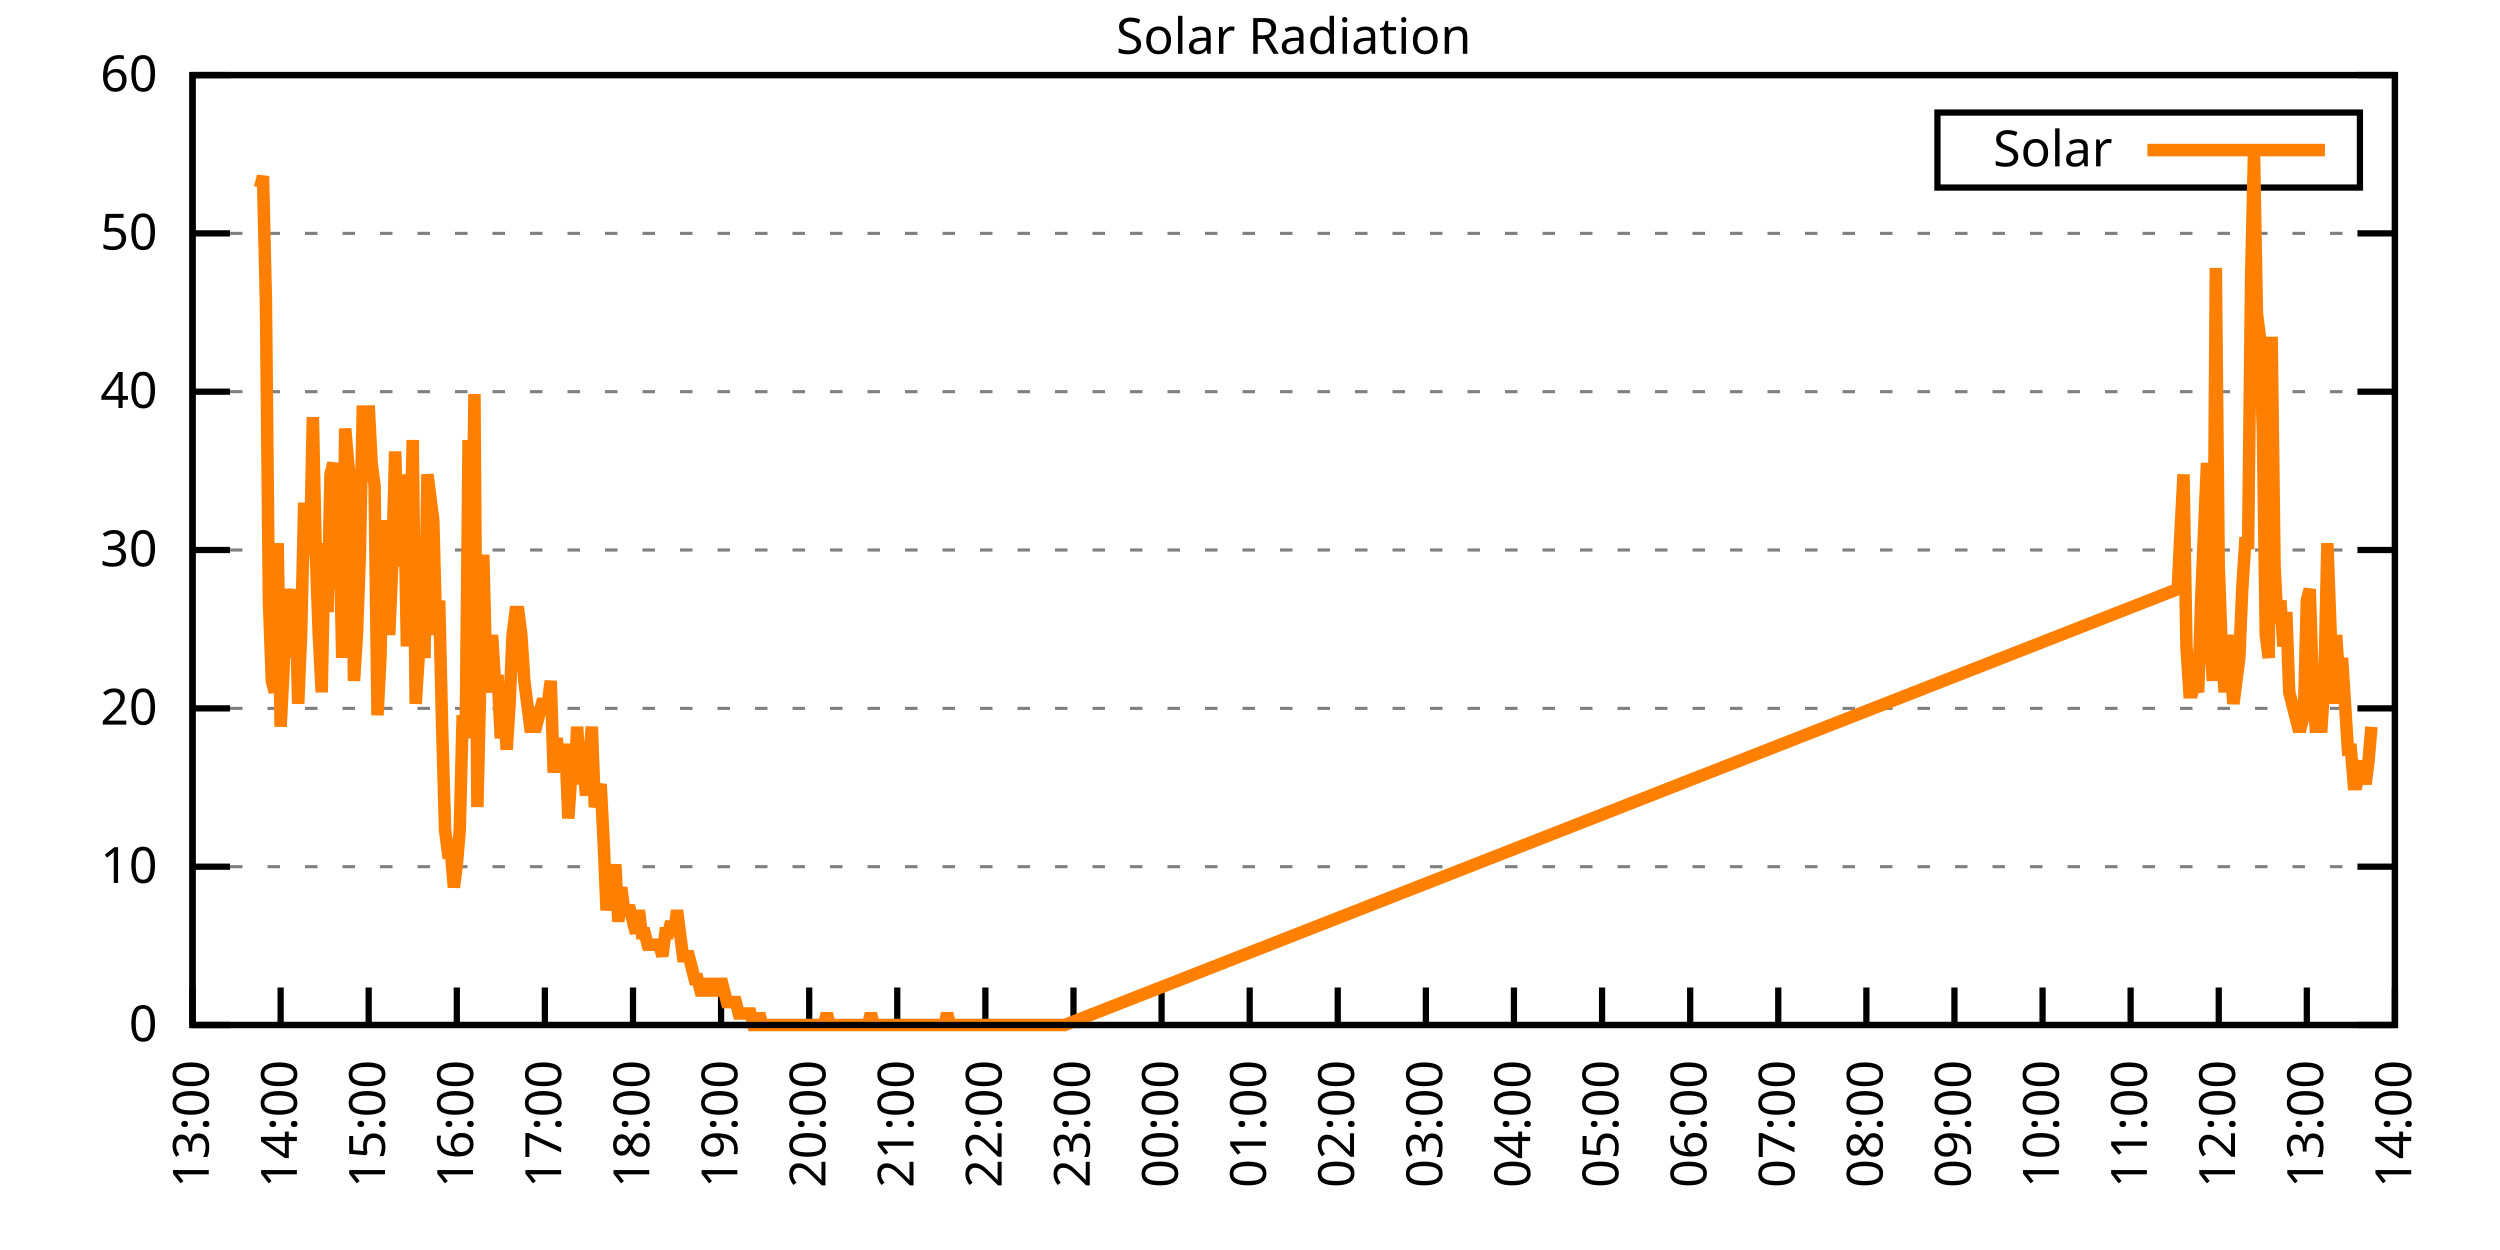
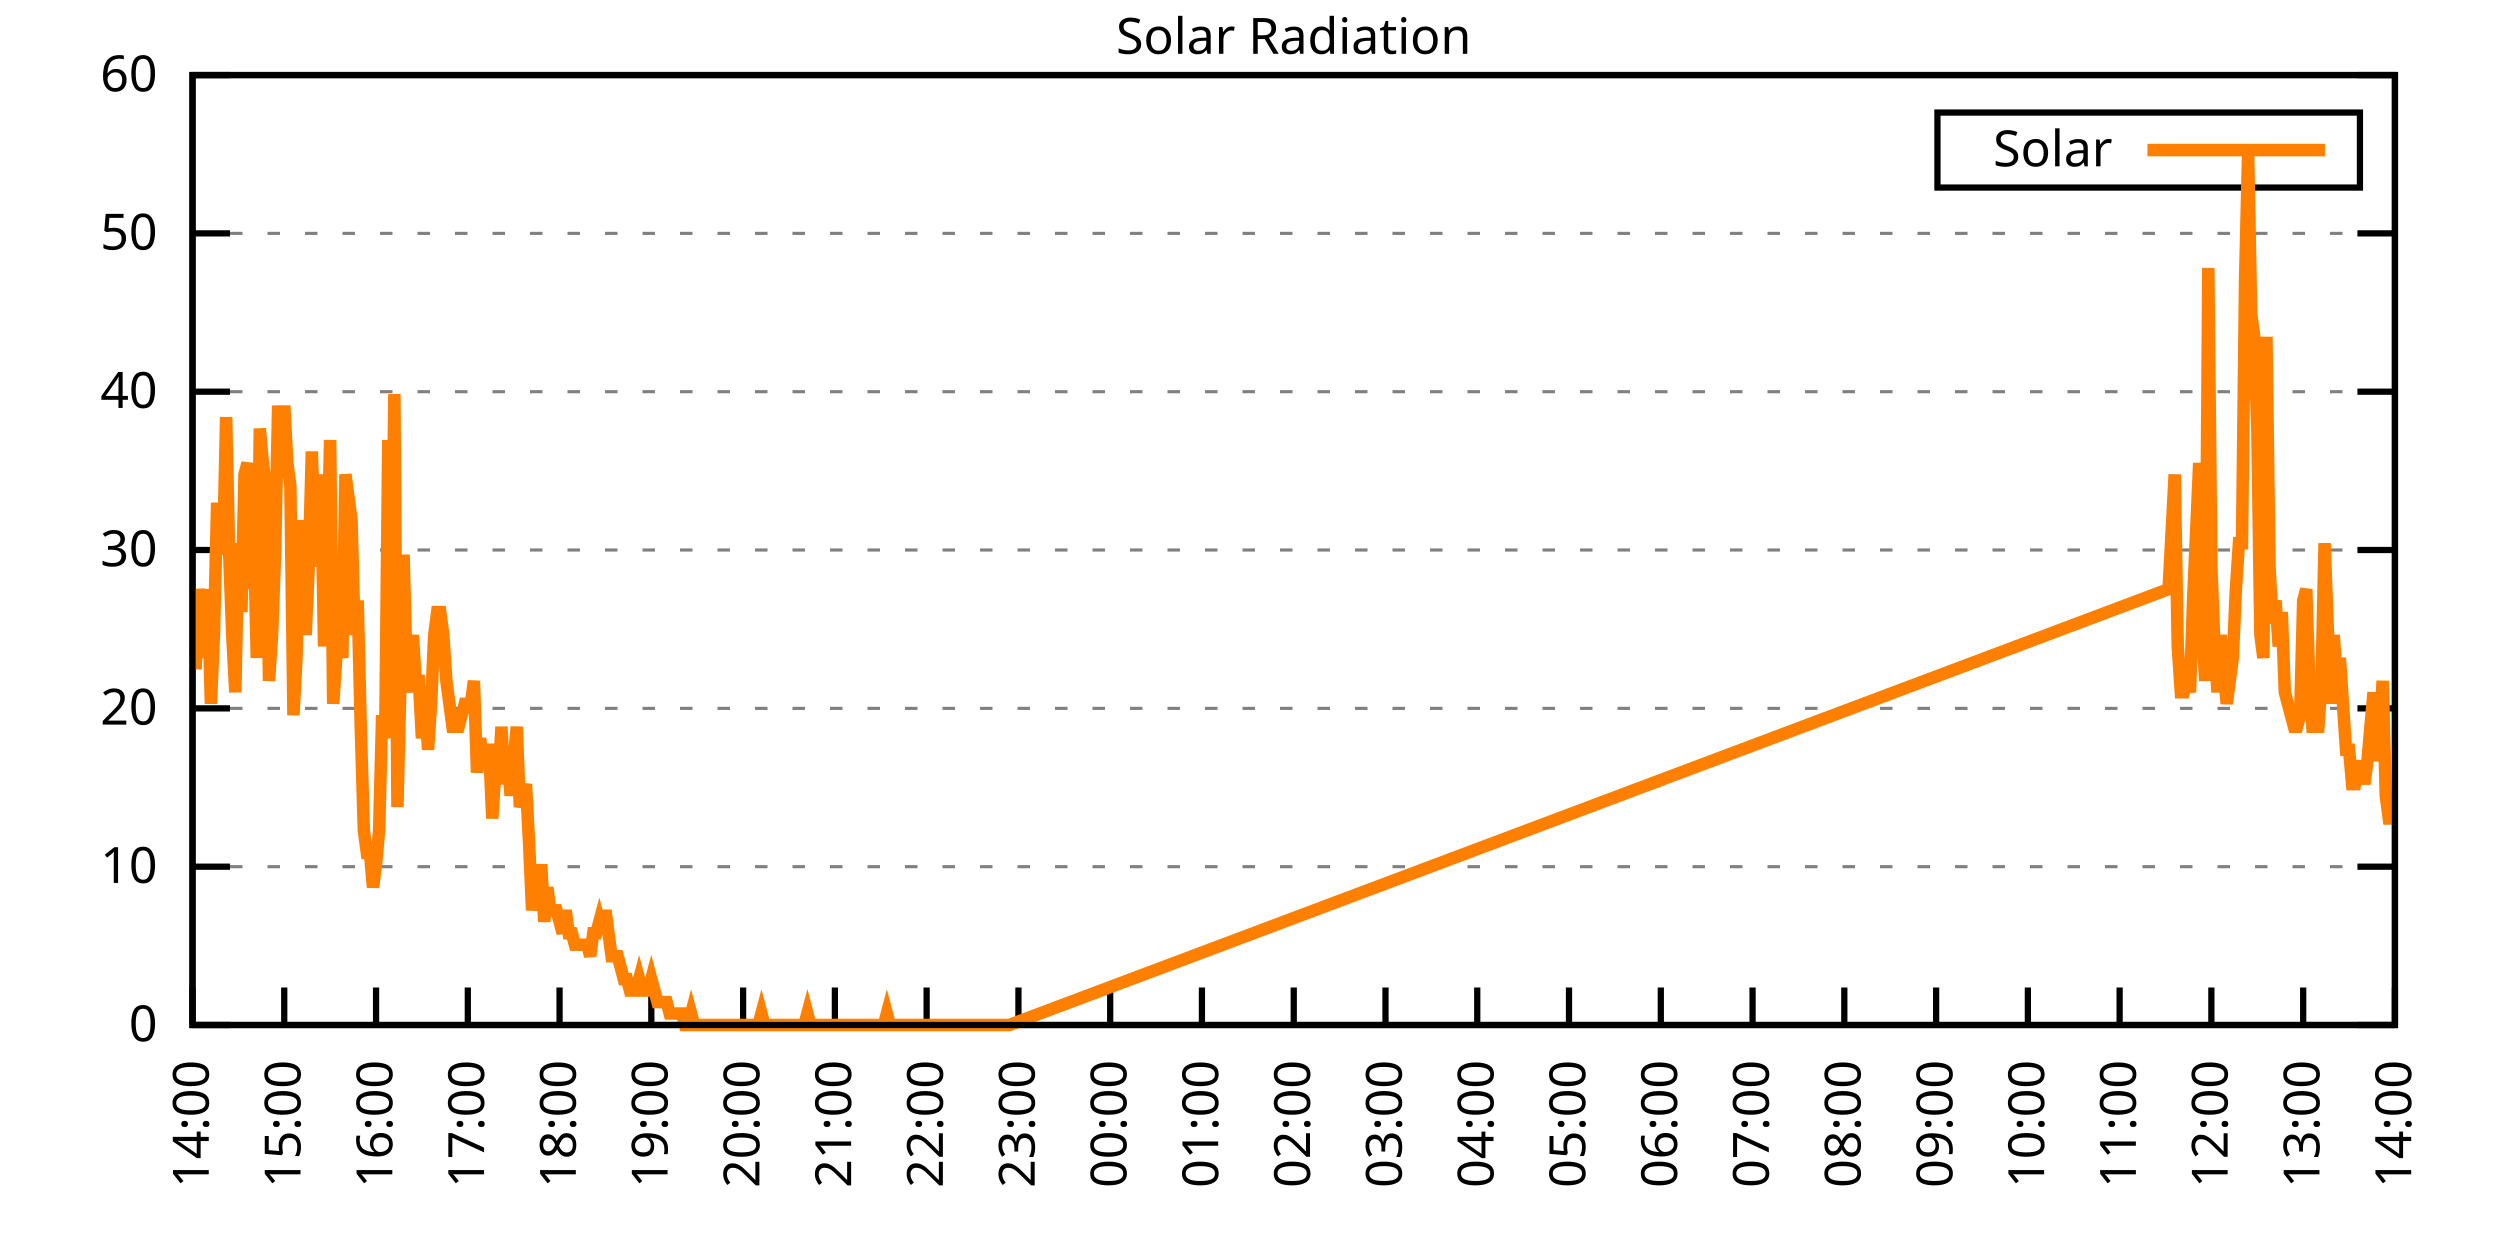
<svg xmlns="http://www.w3.org/2000/svg" xmlns:xlink="http://www.w3.org/1999/xlink" width="400" height="200" viewBox="0 0 400 200">
  <g id="gnuplot_canvas">
    <rect x="0" y="0" width="400" height="200" fill="none" />
    <defs>
      <circle id="gpDot" r="0.5" stroke-width="0.5" stroke="currentColor" />
      <path id="gpPt0" stroke-width="0.333" stroke="currentColor" d="M-1,0 h2 M0,-1 v2" />
      <path id="gpPt1" stroke-width="0.333" stroke="currentColor" d="M-1,-1 L1,1 M1,-1 L-1,1" />
      <path id="gpPt2" stroke-width="0.333" stroke="currentColor" d="M-1,0 L1,0 M0,-1 L0,1 M-1,-1 L1,1 M-1,1 L1,-1" />
      <rect id="gpPt3" stroke-width="0.333" stroke="currentColor" x="-1" y="-1" width="2" height="2" />
      <rect id="gpPt4" stroke-width="0.333" stroke="currentColor" fill="currentColor" x="-1" y="-1" width="2" height="2" />
      <circle id="gpPt5" stroke-width="0.333" stroke="currentColor" cx="0" cy="0" r="1" />
      <use xlink:href="#gpPt5" id="gpPt6" fill="currentColor" stroke="none" />
      <path id="gpPt7" stroke-width="0.333" stroke="currentColor" d="M0,-1.33 L-1.33,0.67 L1.33,0.67 z" />
      <use xlink:href="#gpPt7" id="gpPt8" fill="currentColor" stroke="none" />
      <use xlink:href="#gpPt7" id="gpPt9" stroke="currentColor" transform="rotate(180)" />
      <use xlink:href="#gpPt9" id="gpPt10" fill="currentColor" stroke="none" />
      <use xlink:href="#gpPt3" id="gpPt11" stroke="currentColor" transform="rotate(45)" />
      <use xlink:href="#gpPt11" id="gpPt12" fill="currentColor" stroke="none" />
      <path id="gpPt13" stroke-width="0.333" stroke="currentColor" d="M0,1.330 L1.265,0.411 L0.782,-1.067 L-0.782,-1.076 L-1.265,0.411 z" />
      <use xlink:href="#gpPt13" id="gpPt14" fill="currentColor" stroke="none" />
      <filter id="textbox" filterUnits="objectBoundingBox" x="0" y="0" height="1" width="1">
        <feFlood flood-color="white" flood-opacity="1" result="bgnd" />
        <feComposite in="SourceGraphic" in2="bgnd" operator="atop" />
      </filter>
      <filter id="greybox" filterUnits="objectBoundingBox" x="0" y="0" height="1" width="1">
        <feFlood flood-color="lightgrey" flood-opacity="1" result="grey" />
        <feComposite in="SourceGraphic" in2="grey" operator="atop" />
      </filter>
    </defs>
    <g fill="none" color="white" stroke="currentColor" stroke-width="1.00" stroke-linecap="butt" stroke-linejoin="miter">
</g>
    <g fill="none" color="black" stroke="currentColor" stroke-width="1.00" stroke-linecap="butt" stroke-linejoin="miter">
      <g stroke="none" shape-rendering="crispEdges">
        <polygon fill="rgb(255, 255, 255)" points="30.80,164.00 383.18,164.00 383.18,12.02 30.80,12.02 " />
      </g>
    </g>
    <g fill="none" color="black" stroke="currentColor" stroke-width="1.00" stroke-linecap="butt" stroke-linejoin="miter">
</g>
    <g fill="none" color="black" stroke="black" stroke-width="0.50" stroke-linecap="butt" stroke-linejoin="miter">
</g>
    <g fill="none" color="gray" stroke="currentColor" stroke-width="0.50" stroke-linecap="butt" stroke-linejoin="miter">
      <path stroke="gray" stroke-dasharray="2,4" class="gridline" d="M30.80,164.00 L383.19,164.00  " />
    </g>
    <g fill="none" color="gray" stroke="gray" stroke-width="1.00" stroke-linecap="butt" stroke-linejoin="miter">
</g>
    <g fill="none" color="black" stroke="currentColor" stroke-width="1.00" stroke-linecap="butt" stroke-linejoin="miter">
      <path stroke="black" d="M30.80,164.00 L36.80,164.00 M383.19,164.00 L377.19,164.00  " />
      <g transform="translate(25.20,166.60)" stroke="none" fill="black" font-family="Sans" font-size="8.00" text-anchor="end">
        <text>
          <tspan font-family="Sans"> 0</tspan>
        </text>
      </g>
    </g>
    <g fill="none" color="black" stroke="currentColor" stroke-width="1.00" stroke-linecap="butt" stroke-linejoin="miter">
</g>
    <g fill="none" color="black" stroke="black" stroke-width="0.50" stroke-linecap="butt" stroke-linejoin="miter">
</g>
    <g fill="none" color="gray" stroke="currentColor" stroke-width="0.50" stroke-linecap="butt" stroke-linejoin="miter">
      <path stroke="gray" stroke-dasharray="2,4" class="gridline" d="M30.80,138.67 L383.19,138.67  " />
    </g>
    <g fill="none" color="gray" stroke="gray" stroke-width="1.00" stroke-linecap="butt" stroke-linejoin="miter">
</g>
    <g fill="none" color="black" stroke="currentColor" stroke-width="1.00" stroke-linecap="butt" stroke-linejoin="miter">
      <path stroke="black" d="M30.80,138.67 L36.80,138.67 M383.19,138.67 L377.19,138.67  " />
      <g transform="translate(25.20,141.27)" stroke="none" fill="black" font-family="Sans" font-size="8.00" text-anchor="end">
        <text>
          <tspan font-family="Sans"> 10</tspan>
        </text>
      </g>
    </g>
    <g fill="none" color="black" stroke="currentColor" stroke-width="1.00" stroke-linecap="butt" stroke-linejoin="miter">
</g>
    <g fill="none" color="black" stroke="black" stroke-width="0.50" stroke-linecap="butt" stroke-linejoin="miter">
</g>
    <g fill="none" color="gray" stroke="currentColor" stroke-width="0.50" stroke-linecap="butt" stroke-linejoin="miter">
      <path stroke="gray" stroke-dasharray="2,4" class="gridline" d="M30.80,113.34 L383.19,113.34  " />
    </g>
    <g fill="none" color="gray" stroke="gray" stroke-width="1.00" stroke-linecap="butt" stroke-linejoin="miter">
</g>
    <g fill="none" color="black" stroke="currentColor" stroke-width="1.00" stroke-linecap="butt" stroke-linejoin="miter">
      <path stroke="black" d="M30.80,113.34 L36.80,113.34 M383.19,113.34 L377.19,113.34  " />
      <g transform="translate(25.20,115.94)" stroke="none" fill="black" font-family="Sans" font-size="8.00" text-anchor="end">
        <text>
          <tspan font-family="Sans"> 20</tspan>
        </text>
      </g>
    </g>
    <g fill="none" color="black" stroke="currentColor" stroke-width="1.00" stroke-linecap="butt" stroke-linejoin="miter">
</g>
    <g fill="none" color="black" stroke="black" stroke-width="0.50" stroke-linecap="butt" stroke-linejoin="miter">
</g>
    <g fill="none" color="gray" stroke="currentColor" stroke-width="0.50" stroke-linecap="butt" stroke-linejoin="miter">
      <path stroke="gray" stroke-dasharray="2,4" class="gridline" d="M30.80,88.00 L383.19,88.00  " />
    </g>
    <g fill="none" color="gray" stroke="gray" stroke-width="1.00" stroke-linecap="butt" stroke-linejoin="miter">
</g>
    <g fill="none" color="black" stroke="currentColor" stroke-width="1.00" stroke-linecap="butt" stroke-linejoin="miter">
      <path stroke="black" d="M30.80,88.00 L36.80,88.00 M383.19,88.00 L377.19,88.00  " />
      <g transform="translate(25.20,90.60)" stroke="none" fill="black" font-family="Sans" font-size="8.00" text-anchor="end">
        <text>
          <tspan font-family="Sans"> 30</tspan>
        </text>
      </g>
    </g>
    <g fill="none" color="black" stroke="currentColor" stroke-width="1.00" stroke-linecap="butt" stroke-linejoin="miter">
</g>
    <g fill="none" color="black" stroke="black" stroke-width="0.50" stroke-linecap="butt" stroke-linejoin="miter">
</g>
    <g fill="none" color="gray" stroke="currentColor" stroke-width="0.50" stroke-linecap="butt" stroke-linejoin="miter">
      <path stroke="gray" stroke-dasharray="2,4" class="gridline" d="M30.80,62.67 L383.19,62.67  " />
    </g>
    <g fill="none" color="gray" stroke="gray" stroke-width="1.00" stroke-linecap="butt" stroke-linejoin="miter">
</g>
    <g fill="none" color="black" stroke="currentColor" stroke-width="1.00" stroke-linecap="butt" stroke-linejoin="miter">
      <path stroke="black" d="M30.80,62.67 L36.80,62.67 M383.19,62.67 L377.19,62.67  " />
      <g transform="translate(25.20,65.27)" stroke="none" fill="black" font-family="Sans" font-size="8.00" text-anchor="end">
        <text>
          <tspan font-family="Sans"> 40</tspan>
        </text>
      </g>
    </g>
    <g fill="none" color="black" stroke="currentColor" stroke-width="1.00" stroke-linecap="butt" stroke-linejoin="miter">
</g>
    <g fill="none" color="black" stroke="black" stroke-width="0.50" stroke-linecap="butt" stroke-linejoin="miter">
</g>
    <g fill="none" color="gray" stroke="currentColor" stroke-width="0.50" stroke-linecap="butt" stroke-linejoin="miter">
      <path stroke="gray" stroke-dasharray="2,4" class="gridline" d="M30.80,37.34 L383.19,37.34  " />
    </g>
    <g fill="none" color="gray" stroke="gray" stroke-width="1.00" stroke-linecap="butt" stroke-linejoin="miter">
</g>
    <g fill="none" color="black" stroke="currentColor" stroke-width="1.00" stroke-linecap="butt" stroke-linejoin="miter">
      <path stroke="black" d="M30.80,37.34 L36.80,37.34 M383.19,37.34 L377.19,37.34  " />
      <g transform="translate(25.20,39.94)" stroke="none" fill="black" font-family="Sans" font-size="8.00" text-anchor="end">
        <text>
          <tspan font-family="Sans"> 50</tspan>
        </text>
      </g>
    </g>
    <g fill="none" color="black" stroke="currentColor" stroke-width="1.00" stroke-linecap="butt" stroke-linejoin="miter">
</g>
    <g fill="none" color="black" stroke="black" stroke-width="0.50" stroke-linecap="butt" stroke-linejoin="miter">
</g>
    <g fill="none" color="gray" stroke="currentColor" stroke-width="0.50" stroke-linecap="butt" stroke-linejoin="miter">
      <path stroke="gray" stroke-dasharray="2,4" class="gridline" d="M30.80,12.01 L383.19,12.01  " />
    </g>
    <g fill="none" color="gray" stroke="gray" stroke-width="1.00" stroke-linecap="butt" stroke-linejoin="miter">
</g>
    <g fill="none" color="black" stroke="currentColor" stroke-width="1.00" stroke-linecap="butt" stroke-linejoin="miter">
      <path stroke="black" d="M30.80,12.01 L36.80,12.01 M383.19,12.01 L377.19,12.01  " />
      <g transform="translate(25.20,14.61)" stroke="none" fill="black" font-family="Sans" font-size="8.00" text-anchor="end">
        <text>
          <tspan font-family="Sans"> 60</tspan>
        </text>
      </g>
    </g>
    <g fill="none" color="black" stroke="currentColor" stroke-width="1.00" stroke-linecap="butt" stroke-linejoin="miter">
      <path stroke="black" d="M30.80,164.00 L30.80,158.00  " />
      <g transform="translate(33.40,169.60) rotate(270.00)" stroke="none" fill="black" font-family="Sans" font-size="8.00" text-anchor="end">
        <text>
-           <tspan font-family="Sans">13:00</tspan>
-         </text>
-       </g>
-     </g>
-     <g fill="none" color="black" stroke="currentColor" stroke-width="1.00" stroke-linecap="butt" stroke-linejoin="miter">
-       <path stroke="black" d="M44.90,164.00 L44.90,158.00  " />
-       <g transform="translate(47.50,169.60) rotate(270.00)" stroke="none" fill="black" font-family="Sans" font-size="8.00" text-anchor="end">
-         <text>
          <tspan font-family="Sans">14:00</tspan>
        </text>
      </g>
    </g>
    <g fill="none" color="black" stroke="currentColor" stroke-width="1.00" stroke-linecap="butt" stroke-linejoin="miter">
-       <path stroke="black" d="M58.99,164.00 L58.99,158.00  " />
-       <g transform="translate(61.59,169.60) rotate(270.00)" stroke="none" fill="black" font-family="Sans" font-size="8.00" text-anchor="end">
+       <path stroke="black" d="M45.48,164.00 L45.48,158.00  " />
+       <g transform="translate(48.08,169.60) rotate(270.00)" stroke="none" fill="black" font-family="Sans" font-size="8.00" text-anchor="end">
        <text>
          <tspan font-family="Sans">15:00</tspan>
        </text>
      </g>
    </g>
    <g fill="none" color="black" stroke="currentColor" stroke-width="1.00" stroke-linecap="butt" stroke-linejoin="miter">
-       <path stroke="black" d="M73.09,164.00 L73.09,158.00  " />
-       <g transform="translate(75.69,169.60) rotate(270.00)" stroke="none" fill="black" font-family="Sans" font-size="8.00" text-anchor="end">
+       <path stroke="black" d="M60.17,164.00 L60.17,158.00  " />
+       <g transform="translate(62.77,169.60) rotate(270.00)" stroke="none" fill="black" font-family="Sans" font-size="8.00" text-anchor="end">
        <text>
          <tspan font-family="Sans">16:00</tspan>
        </text>
      </g>
    </g>
    <g fill="none" color="black" stroke="currentColor" stroke-width="1.00" stroke-linecap="butt" stroke-linejoin="miter">
-       <path stroke="black" d="M87.18,164.00 L87.18,158.00  " />
-       <g transform="translate(89.78,169.60) rotate(270.00)" stroke="none" fill="black" font-family="Sans" font-size="8.00" text-anchor="end">
+       <path stroke="black" d="M74.85,164.00 L74.85,158.00  " />
+       <g transform="translate(77.45,169.60) rotate(270.00)" stroke="none" fill="black" font-family="Sans" font-size="8.00" text-anchor="end">
        <text>
          <tspan font-family="Sans">17:00</tspan>
        </text>
      </g>
    </g>
    <g fill="none" color="black" stroke="currentColor" stroke-width="1.00" stroke-linecap="butt" stroke-linejoin="miter">
-       <path stroke="black" d="M101.28,164.00 L101.28,158.00  " />
-       <g transform="translate(103.88,169.60) rotate(270.00)" stroke="none" fill="black" font-family="Sans" font-size="8.00" text-anchor="end">
+       <path stroke="black" d="M89.53,164.00 L89.53,158.00  " />
+       <g transform="translate(92.13,169.60) rotate(270.00)" stroke="none" fill="black" font-family="Sans" font-size="8.00" text-anchor="end">
        <text>
          <tspan font-family="Sans">18:00</tspan>
        </text>
      </g>
    </g>
    <g fill="none" color="black" stroke="currentColor" stroke-width="1.00" stroke-linecap="butt" stroke-linejoin="miter">
-       <path stroke="black" d="M115.37,164.00 L115.37,158.00  " />
-       <g transform="translate(117.97,169.60) rotate(270.00)" stroke="none" fill="black" font-family="Sans" font-size="8.00" text-anchor="end">
+       <path stroke="black" d="M104.21,164.00 L104.21,158.00  " />
+       <g transform="translate(106.81,169.60) rotate(270.00)" stroke="none" fill="black" font-family="Sans" font-size="8.00" text-anchor="end">
        <text>
          <tspan font-family="Sans">19:00</tspan>
        </text>
      </g>
    </g>
    <g fill="none" color="black" stroke="currentColor" stroke-width="1.00" stroke-linecap="butt" stroke-linejoin="miter">
-       <path stroke="black" d="M129.47,164.00 L129.47,158.00  " />
-       <g transform="translate(132.07,169.60) rotate(270.00)" stroke="none" fill="black" font-family="Sans" font-size="8.00" text-anchor="end">
+       <path stroke="black" d="M118.90,164.00 L118.90,158.00  " />
+       <g transform="translate(121.50,169.60) rotate(270.00)" stroke="none" fill="black" font-family="Sans" font-size="8.00" text-anchor="end">
        <text>
          <tspan font-family="Sans">20:00</tspan>
        </text>
      </g>
    </g>
    <g fill="none" color="black" stroke="currentColor" stroke-width="1.00" stroke-linecap="butt" stroke-linejoin="miter">
-       <path stroke="black" d="M143.56,164.00 L143.56,158.00  " />
-       <g transform="translate(146.16,169.60) rotate(270.00)" stroke="none" fill="black" font-family="Sans" font-size="8.00" text-anchor="end">
+       <path stroke="black" d="M133.58,164.00 L133.58,158.00  " />
+       <g transform="translate(136.18,169.60) rotate(270.00)" stroke="none" fill="black" font-family="Sans" font-size="8.00" text-anchor="end">
        <text>
          <tspan font-family="Sans">21:00</tspan>
        </text>
      </g>
    </g>
    <g fill="none" color="black" stroke="currentColor" stroke-width="1.00" stroke-linecap="butt" stroke-linejoin="miter">
-       <path stroke="black" d="M157.66,164.00 L157.66,158.00  " />
-       <g transform="translate(160.26,169.60) rotate(270.00)" stroke="none" fill="black" font-family="Sans" font-size="8.00" text-anchor="end">
+       <path stroke="black" d="M148.26,164.00 L148.26,158.00  " />
+       <g transform="translate(150.86,169.60) rotate(270.00)" stroke="none" fill="black" font-family="Sans" font-size="8.00" text-anchor="end">
        <text>
          <tspan font-family="Sans">22:00</tspan>
        </text>
      </g>
    </g>
    <g fill="none" color="black" stroke="currentColor" stroke-width="1.00" stroke-linecap="butt" stroke-linejoin="miter">
-       <path stroke="black" d="M171.76,164.00 L171.76,158.00  " />
-       <g transform="translate(174.36,169.60) rotate(270.00)" stroke="none" fill="black" font-family="Sans" font-size="8.00" text-anchor="end">
+       <path stroke="black" d="M162.95,164.00 L162.95,158.00  " />
+       <g transform="translate(165.55,169.60) rotate(270.00)" stroke="none" fill="black" font-family="Sans" font-size="8.00" text-anchor="end">
        <text>
          <tspan font-family="Sans">23:00</tspan>
        </text>
      </g>
    </g>
    <g fill="none" color="black" stroke="currentColor" stroke-width="1.00" stroke-linecap="butt" stroke-linejoin="miter">
-       <path stroke="black" d="M185.85,164.00 L185.85,158.00  " />
-       <g transform="translate(188.45,169.60) rotate(270.00)" stroke="none" fill="black" font-family="Sans" font-size="8.00" text-anchor="end">
+       <path stroke="black" d="M177.63,164.00 L177.63,158.00  " />
+       <g transform="translate(180.23,169.60) rotate(270.00)" stroke="none" fill="black" font-family="Sans" font-size="8.00" text-anchor="end">
        <text>
          <tspan font-family="Sans">00:00</tspan>
        </text>
      </g>
    </g>
    <g fill="none" color="black" stroke="currentColor" stroke-width="1.00" stroke-linecap="butt" stroke-linejoin="miter">
-       <path stroke="black" d="M199.95,164.00 L199.95,158.00  " />
-       <g transform="translate(202.55,169.60) rotate(270.00)" stroke="none" fill="black" font-family="Sans" font-size="8.00" text-anchor="end">
+       <path stroke="black" d="M192.31,164.00 L192.31,158.00  " />
+       <g transform="translate(194.91,169.60) rotate(270.00)" stroke="none" fill="black" font-family="Sans" font-size="8.00" text-anchor="end">
        <text>
          <tspan font-family="Sans">01:00</tspan>
        </text>
      </g>
    </g>
    <g fill="none" color="black" stroke="currentColor" stroke-width="1.00" stroke-linecap="butt" stroke-linejoin="miter">
-       <path stroke="black" d="M214.04,164.00 L214.04,158.00  " />
-       <g transform="translate(216.64,169.60) rotate(270.00)" stroke="none" fill="black" font-family="Sans" font-size="8.00" text-anchor="end">
+       <path stroke="black" d="M207.00,164.00 L207.00,158.00  " />
+       <g transform="translate(209.60,169.60) rotate(270.00)" stroke="none" fill="black" font-family="Sans" font-size="8.00" text-anchor="end">
        <text>
          <tspan font-family="Sans">02:00</tspan>
        </text>
      </g>
    </g>
    <g fill="none" color="black" stroke="currentColor" stroke-width="1.00" stroke-linecap="butt" stroke-linejoin="miter">
-       <path stroke="black" d="M228.14,164.00 L228.14,158.00  " />
-       <g transform="translate(230.74,169.60) rotate(270.00)" stroke="none" fill="black" font-family="Sans" font-size="8.00" text-anchor="end">
+       <path stroke="black" d="M221.68,164.00 L221.68,158.00  " />
+       <g transform="translate(224.28,169.60) rotate(270.00)" stroke="none" fill="black" font-family="Sans" font-size="8.00" text-anchor="end">
        <text>
          <tspan font-family="Sans">03:00</tspan>
        </text>
      </g>
    </g>
    <g fill="none" color="black" stroke="currentColor" stroke-width="1.00" stroke-linecap="butt" stroke-linejoin="miter">
-       <path stroke="black" d="M242.23,164.00 L242.23,158.00  " />
-       <g transform="translate(244.83,169.60) rotate(270.00)" stroke="none" fill="black" font-family="Sans" font-size="8.00" text-anchor="end">
+       <path stroke="black" d="M236.36,164.00 L236.36,158.00  " />
+       <g transform="translate(238.96,169.60) rotate(270.00)" stroke="none" fill="black" font-family="Sans" font-size="8.00" text-anchor="end">
        <text>
          <tspan font-family="Sans">04:00</tspan>
        </text>
      </g>
    </g>
    <g fill="none" color="black" stroke="currentColor" stroke-width="1.00" stroke-linecap="butt" stroke-linejoin="miter">
-       <path stroke="black" d="M256.33,164.00 L256.33,158.00  " />
-       <g transform="translate(258.93,169.60) rotate(270.00)" stroke="none" fill="black" font-family="Sans" font-size="8.00" text-anchor="end">
+       <path stroke="black" d="M251.04,164.00 L251.04,158.00  " />
+       <g transform="translate(253.64,169.60) rotate(270.00)" stroke="none" fill="black" font-family="Sans" font-size="8.00" text-anchor="end">
        <text>
          <tspan font-family="Sans">05:00</tspan>
        </text>
      </g>
    </g>
    <g fill="none" color="black" stroke="currentColor" stroke-width="1.00" stroke-linecap="butt" stroke-linejoin="miter">
-       <path stroke="black" d="M270.43,164.00 L270.43,158.00  " />
-       <g transform="translate(273.03,169.60) rotate(270.00)" stroke="none" fill="black" font-family="Sans" font-size="8.00" text-anchor="end">
+       <path stroke="black" d="M265.73,164.00 L265.73,158.00  " />
+       <g transform="translate(268.33,169.60) rotate(270.00)" stroke="none" fill="black" font-family="Sans" font-size="8.00" text-anchor="end">
        <text>
          <tspan font-family="Sans">06:00</tspan>
        </text>
      </g>
    </g>
    <g fill="none" color="black" stroke="currentColor" stroke-width="1.00" stroke-linecap="butt" stroke-linejoin="miter">
-       <path stroke="black" d="M284.52,164.00 L284.52,158.00  " />
-       <g transform="translate(287.12,169.60) rotate(270.00)" stroke="none" fill="black" font-family="Sans" font-size="8.00" text-anchor="end">
+       <path stroke="black" d="M280.41,164.00 L280.41,158.00  " />
+       <g transform="translate(283.01,169.60) rotate(270.00)" stroke="none" fill="black" font-family="Sans" font-size="8.00" text-anchor="end">
        <text>
          <tspan font-family="Sans">07:00</tspan>
        </text>
      </g>
    </g>
    <g fill="none" color="black" stroke="currentColor" stroke-width="1.00" stroke-linecap="butt" stroke-linejoin="miter">
-       <path stroke="black" d="M298.62,164.00 L298.62,158.00  " />
-       <g transform="translate(301.22,169.60) rotate(270.00)" stroke="none" fill="black" font-family="Sans" font-size="8.00" text-anchor="end">
+       <path stroke="black" d="M295.09,164.00 L295.09,158.00  " />
+       <g transform="translate(297.69,169.60) rotate(270.00)" stroke="none" fill="black" font-family="Sans" font-size="8.00" text-anchor="end">
        <text>
          <tspan font-family="Sans">08:00</tspan>
        </text>
      </g>
    </g>
    <g fill="none" color="black" stroke="currentColor" stroke-width="1.00" stroke-linecap="butt" stroke-linejoin="miter">
-       <path stroke="black" d="M312.71,164.00 L312.71,158.00  " />
-       <g transform="translate(315.31,169.60) rotate(270.00)" stroke="none" fill="black" font-family="Sans" font-size="8.00" text-anchor="end">
+       <path stroke="black" d="M309.78,164.00 L309.78,158.00  " />
+       <g transform="translate(312.38,169.60) rotate(270.00)" stroke="none" fill="black" font-family="Sans" font-size="8.00" text-anchor="end">
        <text>
          <tspan font-family="Sans">09:00</tspan>
        </text>
      </g>
    </g>
    <g fill="none" color="black" stroke="currentColor" stroke-width="1.00" stroke-linecap="butt" stroke-linejoin="miter">
-       <path stroke="black" d="M326.81,164.00 L326.81,158.00  " />
-       <g transform="translate(329.41,169.60) rotate(270.00)" stroke="none" fill="black" font-family="Sans" font-size="8.00" text-anchor="end">
+       <path stroke="black" d="M324.46,164.00 L324.46,158.00  " />
+       <g transform="translate(327.06,169.60) rotate(270.00)" stroke="none" fill="black" font-family="Sans" font-size="8.00" text-anchor="end">
        <text>
          <tspan font-family="Sans">10:00</tspan>
        </text>
      </g>
    </g>
    <g fill="none" color="black" stroke="currentColor" stroke-width="1.00" stroke-linecap="butt" stroke-linejoin="miter">
-       <path stroke="black" d="M340.90,164.00 L340.90,158.00  " />
-       <g transform="translate(343.50,169.60) rotate(270.00)" stroke="none" fill="black" font-family="Sans" font-size="8.00" text-anchor="end">
+       <path stroke="black" d="M339.14,164.00 L339.14,158.00  " />
+       <g transform="translate(341.74,169.60) rotate(270.00)" stroke="none" fill="black" font-family="Sans" font-size="8.00" text-anchor="end">
        <text>
          <tspan font-family="Sans">11:00</tspan>
        </text>
      </g>
    </g>
    <g fill="none" color="black" stroke="currentColor" stroke-width="1.00" stroke-linecap="butt" stroke-linejoin="miter">
-       <path stroke="black" d="M355.00,164.00 L355.00,158.00  " />
-       <g transform="translate(357.60,169.60) rotate(270.00)" stroke="none" fill="black" font-family="Sans" font-size="8.00" text-anchor="end">
+       <path stroke="black" d="M353.82,164.00 L353.82,158.00  " />
+       <g transform="translate(356.42,169.60) rotate(270.00)" stroke="none" fill="black" font-family="Sans" font-size="8.00" text-anchor="end">
        <text>
          <tspan font-family="Sans">12:00</tspan>
        </text>
      </g>
    </g>
    <g fill="none" color="black" stroke="currentColor" stroke-width="1.00" stroke-linecap="butt" stroke-linejoin="miter">
-       <path stroke="black" d="M369.09,164.00 L369.09,158.00  " />
-       <g transform="translate(371.69,169.60) rotate(270.00)" stroke="none" fill="black" font-family="Sans" font-size="8.00" text-anchor="end">
+       <path stroke="black" d="M368.51,164.00 L368.51,158.00  " />
+       <g transform="translate(371.11,169.60) rotate(270.00)" stroke="none" fill="black" font-family="Sans" font-size="8.00" text-anchor="end">
        <text>
          <tspan font-family="Sans">13:00</tspan>
        </text>
      </g>
    </g>
    <g fill="none" color="black" stroke="currentColor" stroke-width="1.00" stroke-linecap="butt" stroke-linejoin="miter">
      <path stroke="black" d="M383.19,164.00 L383.19,158.00  " />
      <g transform="translate(385.79,169.60) rotate(270.00)" stroke="none" fill="black" font-family="Sans" font-size="8.00" text-anchor="end">
        <text>
          <tspan font-family="Sans">14:00</tspan>
        </text>
      </g>
    </g>
    <g fill="none" color="black" stroke="currentColor" stroke-width="1.00" stroke-linecap="butt" stroke-linejoin="miter">
</g>
    <g fill="none" color="black" stroke="currentColor" stroke-width="1.00" stroke-linecap="butt" stroke-linejoin="miter">
      <path stroke="black" d="M30.80,12.01 L30.80,164.00 L383.19,164.00 L383.19,12.01 L30.80,12.01 Z  " />
    </g>
    <g fill="none" color="black" stroke="currentColor" stroke-width="1.00" stroke-linecap="butt" stroke-linejoin="miter">
</g>
    <g fill="none" color="black" stroke="currentColor" stroke-width="1.00" stroke-linecap="butt" stroke-linejoin="miter">
      <path stroke="black" d="M309.99,30.01 L309.99,18.01 L377.59,18.01 L377.59,30.01 L309.99,30.01 Z  " />
    </g>
    <g id="Solar_Radiation_plot_1">
      <g fill="none" color="white" stroke="black" stroke-width="2.00" stroke-linecap="butt" stroke-linejoin="miter">
</g>
      <g fill="none" color="black" stroke="currentColor" stroke-width="2.00" stroke-linecap="butt" stroke-linejoin="miter">
        <g transform="translate(337.99,26.61)" stroke="none" fill="black" font-family="Sans" font-size="8.00" text-anchor="end">
          <text>
            <tspan font-family="Sans">Solar</tspan>
          </text>
        </g>
      </g>
      <g fill="none" color="black" stroke="currentColor" stroke-width="2.00" stroke-linecap="butt" stroke-linejoin="miter">
-         <path stroke="rgb(255, 127,   0)" d="M343.59,24.01 L371.99,24.01 M41.61,30.02 L42.08,28.18 L42.55,48.37 L43.02,96.09 L43.49,108.94 L43.96,110.77   L44.43,86.91 L44.90,116.28 L45.37,107.10 L45.84,94.26 L46.31,97.93 L46.78,105.27 L47.24,94.26 L47.71,112.61   L48.18,101.60 L48.65,81.41 L49.12,81.41 L49.59,88.75 L50.06,66.73 L50.53,88.75 L51.00,101.60 L51.47,110.77   L51.94,86.91 L52.41,97.93 L52.88,75.90 L53.35,74.07 L53.82,94.26 L54.29,83.24 L54.76,105.27 L55.23,68.56   L55.70,74.07 L56.17,77.74 L56.64,108.94 L57.11,101.60 L57.58,88.75 L58.05,64.89 L58.52,75.90 L58.99,64.89   L59.46,74.07 L59.93,77.74 L60.40,114.44 L60.87,105.27 L61.34,83.24 L61.81,90.59 L62.28,101.60 L62.75,90.59   L63.22,72.23 L63.69,86.91 L64.16,90.59 L64.63,75.90 L65.10,103.43 L65.57,90.59 L66.04,70.40 L66.51,112.61   L66.98,105.27 L67.45,101.60 L67.92,105.27 L68.39,75.90 L68.86,79.57 L69.33,83.24 L69.80,101.60 L70.27,96.09   L70.74,116.28 L71.21,132.80 L71.68,136.47 L72.15,136.47 L72.62,141.98 L73.09,138.30 L73.56,132.80 L74.03,114.44   L74.50,118.12 L74.97,70.40 L75.44,101.60 L75.91,63.05 L76.38,129.13 L76.85,108.94 L77.32,88.75 L77.79,107.10   L78.26,110.77 L78.73,101.60 L79.19,108.94 L79.66,108.94 L80.13,118.12 L80.60,112.61 L81.07,119.95 L81.54,112.61   L82.01,101.60 L82.48,97.93 L82.95,97.93 L83.42,101.60 L83.89,108.94 L84.36,112.61 L84.83,116.28 L85.30,116.28   L85.77,116.28 L86.24,114.44 L86.71,112.61 L87.18,112.61 L87.65,112.61 L88.12,108.94 L88.59,123.62 L89.06,118.12   L89.53,121.79 L90.00,119.95 L90.47,119.95 L90.94,130.96 L91.41,123.62 L91.88,125.46 L92.35,116.28 L92.82,125.46   L93.29,121.79 L93.76,127.29 L94.23,121.79 L94.70,116.28 L95.17,129.13 L95.64,127.29 L96.11,125.46 L96.58,134.63   L97.05,145.65 L97.52,141.98 L97.99,143.81 L98.46,138.30 L98.93,147.48 L99.40,141.98 L99.87,145.65 L100.34,145.65   L100.81,145.65 L101.28,147.48 L101.75,149.32 L102.22,145.65 L102.69,149.32 L103.16,149.32 L103.63,151.15 L104.10,151.15   L104.57,151.15 L105.04,151.15 L105.51,151.15 L105.98,152.99 L106.45,149.32 L106.92,149.32 L107.39,147.48 L107.86,149.32   L108.33,145.65 L108.80,149.32 L109.27,152.99 L109.74,152.99 L110.21,152.99 L110.68,154.82 L111.14,156.66 L111.61,156.66   L112.08,158.49 L112.55,158.49 L113.02,158.49 L113.49,156.66 L113.96,158.49 L114.43,158.49 L114.90,158.49 L115.37,156.66   L115.84,158.49 L116.31,160.33 L116.78,160.33 L117.25,160.33 L117.72,160.33 L118.19,162.16 L118.66,162.16 L119.13,162.16   L119.60,162.16 L120.07,162.16 L120.54,164.00 L121.01,164.00 L121.48,162.16 L121.95,164.00 L122.42,164.00 L122.89,164.00   L123.36,164.00 L123.83,164.00 L124.30,164.00 L124.77,164.00 L125.24,164.00 L125.71,164.00 L126.18,164.00 L126.65,164.00   L127.12,164.00 L127.59,164.00 L128.06,164.00 L128.53,164.00 L129.00,164.00 L129.47,164.00 L129.94,164.00 L130.41,164.00   L130.88,164.00 L131.35,164.00 L131.82,164.00 L132.29,162.16 L132.76,164.00 L133.23,164.00 L133.70,164.00 L134.17,164.00   L134.64,164.00 L135.11,164.00 L135.58,164.00 L136.05,164.00 L136.52,164.00 L136.99,164.00 L137.46,164.00 L137.93,164.00   L138.40,164.00 L138.87,164.00 L139.34,162.16 L139.81,164.00 L140.28,164.00 L140.75,164.00 L141.22,164.00 L141.69,164.00   L142.16,164.00 L142.63,164.00 L143.09,164.00 L143.56,164.00 L144.03,164.00 L144.50,164.00 L144.97,164.00 L145.44,164.00   L145.91,164.00 L146.38,164.00 L146.85,164.00 L147.32,164.00 L147.79,164.00 L148.26,164.00 L148.73,164.00 L149.20,164.00   L149.67,164.00 L150.14,164.00 L150.61,164.00 L151.08,164.00 L151.55,162.16 L152.02,164.00 L152.49,164.00 L152.96,164.00   L153.43,164.00 L153.90,164.00 L154.37,164.00 L154.84,164.00 L155.31,164.00 L155.78,164.00 L156.25,164.00 L156.72,164.00   L157.19,164.00 L157.66,164.00 L158.13,164.00 L158.60,164.00 L159.07,164.00 L159.54,164.00 L160.01,164.00 L160.48,164.00   L160.95,164.00 L161.42,164.00 L161.89,164.00 L162.36,164.00 L162.83,164.00 L163.30,164.00 L163.77,164.00 L164.24,164.00   L164.71,164.00 L165.18,164.00 L165.65,164.00 L166.12,164.00 L166.59,164.00 L167.06,164.00 L167.53,164.00 L168.00,164.00   L168.47,164.00 L168.94,164.00 L169.41,164.00 L169.88,164.00 L170.35,164.00 L348.42,94.26 L349.36,75.90 L349.83,103.43   L350.30,110.77 L350.77,110.77 L351.24,108.94 L351.71,110.77 L352.18,96.09 L352.65,85.08 L353.12,74.07 L353.59,101.60   L354.06,108.94 L354.53,42.87 L355.00,90.59 L355.47,103.43 L355.94,110.77 L356.41,101.60 L356.88,107.10 L357.35,112.61   L357.82,108.94 L358.29,105.27 L358.76,94.26 L359.23,86.91 L359.70,86.91 L360.17,44.70 L360.64,24.51 L361.11,50.21   L361.58,53.88 L362.05,68.56 L362.52,101.60 L362.99,105.27 L363.46,53.88 L363.93,90.59 L364.40,99.76 L364.87,96.09   L365.34,103.43 L365.81,97.93 L366.28,110.77 L366.75,112.61 L367.21,114.44 L367.68,116.28 L368.15,116.28 L368.62,114.44   L369.09,96.09 L369.56,94.26 L370.03,108.94 L370.50,116.28 L370.97,116.28 L371.44,116.28 L371.91,108.94 L372.38,86.91   L372.85,99.76 L373.32,112.61 L373.79,101.60 L374.26,108.94 L374.73,105.27 L375.20,112.61 L375.67,119.95 L376.14,119.95   L376.61,125.46 L377.08,125.46 L377.55,123.62 L378.02,121.79 L378.49,125.46 L378.96,121.79 L379.43,116.28  " />
+         <path stroke="rgb(255, 127,   0)" d="M343.59,24.01 L371.99,24.01 M31.29,107.10 L31.78,94.26 L32.27,97.93 L32.76,105.27 L33.25,94.26 L33.74,112.61   L34.23,101.60 L34.72,81.41 L35.20,81.41 L35.69,88.75 L36.18,66.73 L36.67,88.75 L37.16,101.60 L37.65,110.77   L38.14,86.91 L38.63,97.93 L39.12,75.90 L39.61,74.07 L40.10,94.26 L40.59,83.24 L41.08,105.27 L41.57,68.56   L42.06,74.07 L42.55,77.74 L43.04,108.94 L43.53,101.60 L44.01,88.75 L44.50,64.89 L44.99,75.90 L45.48,64.89   L45.97,74.07 L46.46,77.74 L46.95,114.44 L47.44,105.27 L47.93,83.24 L48.42,90.59 L48.91,101.60 L49.40,90.59   L49.89,72.23 L50.38,86.91 L50.87,90.59 L51.36,75.90 L51.85,103.43 L52.33,90.59 L52.82,70.40 L53.31,112.61   L53.80,105.27 L54.29,101.60 L54.78,105.27 L55.27,75.90 L55.76,79.57 L56.25,83.24 L56.74,101.60 L57.23,96.09   L57.72,116.28 L58.21,132.80 L58.70,136.47 L59.19,136.47 L59.68,141.98 L60.17,138.30 L60.66,132.80 L61.14,114.44   L61.63,118.12 L62.12,70.40 L62.61,101.60 L63.10,63.05 L63.59,129.13 L64.08,108.94 L64.57,88.75 L65.06,107.10   L65.55,110.77 L66.04,101.60 L66.53,108.94 L67.02,108.94 L67.51,118.12 L68.00,112.61 L68.49,119.95 L68.98,112.61   L69.47,101.60 L69.95,97.93 L70.44,97.93 L70.93,101.60 L71.42,108.94 L71.91,112.61 L72.40,116.28 L72.89,116.28   L73.38,116.28 L73.87,114.44 L74.36,112.61 L74.85,112.61 L75.34,112.61 L75.83,108.94 L76.32,123.62 L76.81,118.12   L77.30,121.79 L77.79,119.95 L78.27,119.95 L78.76,130.96 L79.25,123.62 L79.74,125.46 L80.23,116.28 L80.72,125.46   L81.21,121.79 L81.70,127.29 L82.19,121.79 L82.68,116.28 L83.17,129.13 L83.66,127.29 L84.15,125.46 L84.64,134.63   L85.13,145.65 L85.62,141.98 L86.11,143.81 L86.60,138.30 L87.08,147.48 L87.57,141.98 L88.06,145.65 L88.55,145.65   L89.04,145.65 L89.53,147.48 L90.02,149.32 L90.51,145.65 L91.00,149.32 L91.49,149.32 L91.98,151.15 L92.47,151.15   L92.96,151.15 L93.45,151.15 L93.94,151.15 L94.43,152.99 L94.92,149.32 L95.40,149.32 L95.89,147.48 L96.38,149.32   L96.87,145.65 L97.36,149.32 L97.85,152.99 L98.34,152.99 L98.83,152.99 L99.32,154.82 L99.81,156.66 L100.30,156.66   L100.79,158.49 L101.28,158.49 L101.77,158.49 L102.26,156.66 L102.75,158.49 L103.24,158.49 L103.73,158.49 L104.21,156.66   L104.70,158.49 L105.19,160.33 L105.68,160.33 L106.17,160.33 L106.66,160.33 L107.15,162.16 L107.64,162.16 L108.13,162.16   L108.62,162.16 L109.11,162.16 L109.60,164.00 L110.09,164.00 L110.58,162.16 L111.07,164.00 L111.56,164.00 L112.05,164.00   L112.53,164.00 L113.02,164.00 L113.51,164.00 L114.00,164.00 L114.49,164.00 L114.98,164.00 L115.47,164.00 L115.96,164.00   L116.45,164.00 L116.94,164.00 L117.43,164.00 L117.92,164.00 L118.41,164.00 L118.90,164.00 L119.39,164.00 L119.88,164.00   L120.37,164.00 L120.86,164.00 L121.34,164.00 L121.83,162.16 L122.32,164.00 L122.81,164.00 L123.30,164.00 L123.79,164.00   L124.28,164.00 L124.77,164.00 L125.26,164.00 L125.75,164.00 L126.24,164.00 L126.73,164.00 L127.22,164.00 L127.71,164.00   L128.20,164.00 L128.69,164.00 L129.18,162.16 L129.66,164.00 L130.15,164.00 L130.64,164.00 L131.13,164.00 L131.62,164.00   L132.11,164.00 L132.60,164.00 L133.09,164.00 L133.58,164.00 L134.07,164.00 L134.56,164.00 L135.05,164.00 L135.54,164.00   L136.03,164.00 L136.52,164.00 L137.01,164.00 L137.50,164.00 L137.99,164.00 L138.47,164.00 L138.96,164.00 L139.45,164.00   L139.94,164.00 L140.43,164.00 L140.92,164.00 L141.41,164.00 L141.90,162.16 L142.39,164.00 L142.88,164.00 L143.37,164.00   L143.86,164.00 L144.35,164.00 L144.84,164.00 L145.33,164.00 L145.82,164.00 L146.31,164.00 L146.80,164.00 L147.28,164.00   L147.77,164.00 L148.26,164.00 L148.75,164.00 L149.24,164.00 L149.73,164.00 L150.22,164.00 L150.71,164.00 L151.20,164.00   L151.69,164.00 L152.18,164.00 L152.67,164.00 L153.16,164.00 L153.65,164.00 L154.14,164.00 L154.63,164.00 L155.12,164.00   L155.60,164.00 L156.09,164.00 L156.58,164.00 L157.07,164.00 L157.56,164.00 L158.05,164.00 L158.54,164.00 L159.03,164.00   L159.52,164.00 L160.01,164.00 L160.50,164.00 L160.99,164.00 L161.48,164.00 L346.97,94.26 L347.95,75.90 L348.44,103.43   L348.93,110.77 L349.42,110.77 L349.91,108.94 L350.40,110.77 L350.89,96.09 L351.38,85.08 L351.87,74.07 L352.36,101.60   L352.85,108.94 L353.33,42.87 L353.82,90.59 L354.31,103.43 L354.80,110.77 L355.29,101.60 L355.78,107.10 L356.27,112.61   L356.76,108.94 L357.25,105.27 L357.74,94.26 L358.23,86.91 L358.72,86.91 L359.21,44.70 L359.70,24.51 L360.19,50.21   L360.68,53.88 L361.17,68.56 L361.66,101.60 L362.14,105.27 L362.63,53.88 L363.12,90.59 L363.61,99.76 L364.10,96.09   L364.59,103.43 L365.08,97.93 L365.57,110.77 L366.06,112.61 L366.55,114.44 L367.04,116.28 L367.53,116.28 L368.02,114.44   L368.51,96.09 L369.00,94.26 L369.49,108.94 L369.98,116.28 L370.46,116.28 L370.95,116.28 L371.44,108.94 L371.93,86.91   L372.42,99.76 L372.91,112.61 L373.40,101.60 L373.89,108.94 L374.38,105.27 L374.87,112.61 L375.36,119.95 L375.85,119.95   L376.34,125.46 L376.83,125.46 L377.32,123.62 L377.81,121.79 L378.30,125.46 L378.79,121.79 L379.27,116.28 L379.76,110.77   L380.25,121.79 L380.74,116.28 L381.23,108.94 L381.72,127.29 L382.21,130.96 L382.70,130.96 L383.19,130.96  " />
      </g>
    </g>
    <g fill="none" color="black" stroke="currentColor" stroke-width="2.00" stroke-linecap="butt" stroke-linejoin="miter">
</g>
    <g fill="none" color="black" stroke="black" stroke-width="1.00" stroke-linecap="butt" stroke-linejoin="miter">
</g>
    <g fill="none" color="black" stroke="currentColor" stroke-width="1.00" stroke-linecap="butt" stroke-linejoin="miter">
      <path stroke="black" d="M30.80,12.01 L30.80,164.00 L383.19,164.00 L383.19,12.01 L30.80,12.01 Z  " />
      <g transform="translate(6.80,88.01) rotate(270.00)" stroke="none" fill="black" font-family="Sans" font-size="8.00" text-anchor="middle">
        <text />
      </g>
    </g>
    <g fill="none" color="black" stroke="currentColor" stroke-width="1.00" stroke-linecap="butt" stroke-linejoin="miter">
</g>
    <g fill="none" color="black" stroke="currentColor" stroke-width="1.00" stroke-linecap="butt" stroke-linejoin="miter">
      <g transform="translate(206.99,8.61)" stroke="none" fill="black" font-family="Sans" font-size="8.00" text-anchor="middle">
        <text>
          <tspan font-family="Sans">Solar Radiation</tspan>
        </text>
      </g>
    </g>
    <g fill="none" color="black" stroke="currentColor" stroke-width="1.00" stroke-linecap="butt" stroke-linejoin="miter">
</g>
  </g>
</svg>
